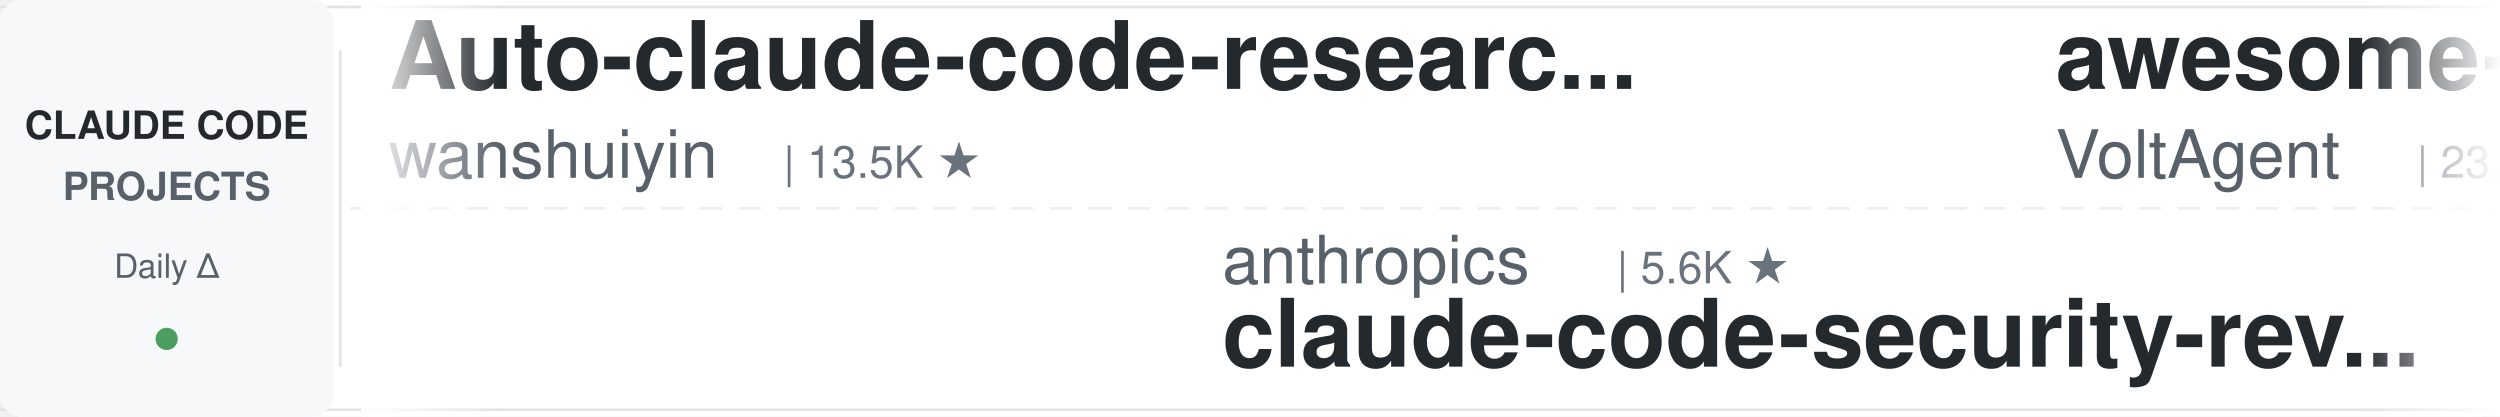
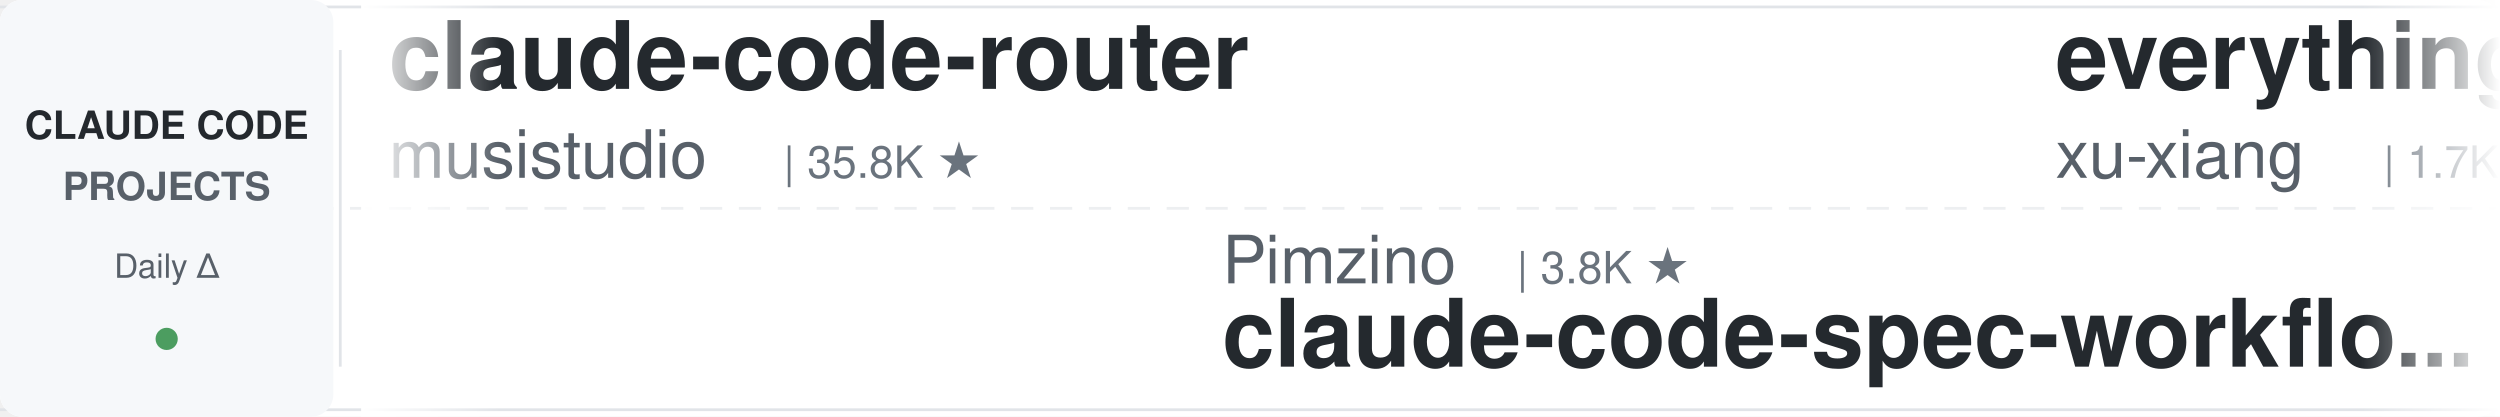
<svg xmlns="http://www.w3.org/2000/svg" width="900" height="150">
  <defs>
    <linearGradient id="leftFade" x1="0%" y1="0%" x2="100%" y2="0%">
      <stop offset="0%" style="stop-color:#ffffff;stop-opacity:1" />
      <stop offset="100%" style="stop-color:#ffffff;stop-opacity:0" />
    </linearGradient>
    <linearGradient id="rightFade" x1="0%" y1="0%" x2="100%" y2="0%">
      <stop offset="0%" style="stop-color:#ffffff;stop-opacity:0" />
      <stop offset="100%" style="stop-color:#ffffff;stop-opacity:1" />
    </linearGradient>
  </defs>
  <rect width="900" height="150" fill="#ffffff" rx="8" />
  <rect x="0" y="2" width="900" height="1" fill="#e1e4e8" />
  <rect x="0" y="147" width="900" height="1" fill="#e1e4e8" />
  <line x1="0" y1="75" x2="900" y2="75" stroke="#e1e4e8" stroke-width="1" stroke-dasharray="8 6" opacity="0.6" />
  <rect x="0" y="0" width="120" height="150" fill="#f6f8fa" rx="8" />
  <text x="60" y="50" font-family="-apple-system, BlinkMacSystemFont, 'Segoe UI', Helvetica, Arial, sans-serif" font-size="14" font-weight="600" fill="#24292e" text-anchor="middle">CLAUDE CODE</text>
  <text x="60" y="72" font-family="-apple-system, BlinkMacSystemFont, 'Segoe UI', Helvetica, Arial, sans-serif" font-size="14" font-weight="600" fill="#586069" text-anchor="middle">PROJECTS</text>
  <text x="60" y="100" font-family="-apple-system, BlinkMacSystemFont, 'Segoe UI', Helvetica, Arial, sans-serif" font-size="12" font-weight="500" fill="#586069" text-anchor="middle">Daily Δ</text>
  <circle cx="60" cy="122" r="4" fill="#22863a" opacity="0.8" />
  <rect x="122" y="18" width="1" height="114" fill="#e1e4e8" />
  <clipPath id="tickerClip">
    <rect x="130" y="0" width="770" height="150" />
  </clipPath>
  <g clip-path="url(#tickerClip)">
    <g id="tickerItems">
      <animateTransform attributeName="transform" attributeType="XML" type="translate" from="0 0" to="-3000 0" dur="54s" repeatCount="indefinite" />
      <g transform="translate(0, 0)">
-         <text x="140" y="32" font-family="-apple-system, BlinkMacSystemFont, 'Segoe UI', Helvetica, Arial, sans-serif" font-size="34" font-weight="600" fill="#24292e">Auto-claude-code-researc...</text>
-         <text x="140" y="64" font-family="-apple-system, BlinkMacSystemFont, 'Segoe UI', Helvetica, Arial, sans-serif" font-size="24" font-weight="400" fill="#586069">wanshuiyin</text>
-         <text x="282" y="64" font-family="-apple-system, BlinkMacSystemFont, 'Segoe UI', Helvetica, Arial, sans-serif" font-size="16" font-weight="500" fill="#6a737d">| 13.5K ★</text>
+         <text x="140" y="32" font-family="-apple-system, BlinkMacSystemFont, 'Segoe UI', Helvetica, Arial, sans-serif" font-size="34" font-weight="600" fill="#24292e">claude-code-router</text>
+         <text x="140" y="64" font-family="-apple-system, BlinkMacSystemFont, 'Segoe UI', Helvetica, Arial, sans-serif" font-size="24" font-weight="400" fill="#586069">musistudio</text>
+         <text x="282" y="64" font-family="-apple-system, BlinkMacSystemFont, 'Segoe UI', Helvetica, Arial, sans-serif" font-size="16" font-weight="500" fill="#6a737d">| 35.8K ★</text>
      </g>
      <g transform="translate(300, 0)">
-         <text x="140" y="102" font-family="-apple-system, BlinkMacSystemFont, 'Segoe UI', Helvetica, Arial, sans-serif" font-size="24" font-weight="400" fill="#586069">anthropics</text>
-         <text x="282" y="102" font-family="-apple-system, BlinkMacSystemFont, 'Segoe UI', Helvetica, Arial, sans-serif" font-size="16" font-weight="500" fill="#6a737d">| 5.6K ★</text>
-         <text x="140" y="132" font-family="-apple-system, BlinkMacSystemFont, 'Segoe UI', Helvetica, Arial, sans-serif" font-size="34" font-weight="600" fill="#24292e">claude-code-security-rev...</text>
+         <text x="140" y="102" font-family="-apple-system, BlinkMacSystemFont, 'Segoe UI', Helvetica, Arial, sans-serif" font-size="24" font-weight="400" fill="#586069">Pimzino</text>
+         <text x="246" y="102" font-family="-apple-system, BlinkMacSystemFont, 'Segoe UI', Helvetica, Arial, sans-serif" font-size="16" font-weight="500" fill="#6a737d">| 3.8K ★</text>
+         <text x="140" y="132" font-family="-apple-system, BlinkMacSystemFont, 'Segoe UI', Helvetica, Arial, sans-serif" font-size="34" font-weight="600" fill="#24292e">claude-code-spec-workflo...</text>
      </g>
      <g transform="translate(600, 0)">
-         <text x="140" y="32" font-family="-apple-system, BlinkMacSystemFont, 'Segoe UI', Helvetica, Arial, sans-serif" font-size="34" font-weight="600" fill="#24292e">awesome-claude-code-suba...</text>
-         <text x="140" y="64" font-family="-apple-system, BlinkMacSystemFont, 'Segoe UI', Helvetica, Arial, sans-serif" font-size="24" font-weight="400" fill="#586069">VoltAgent</text>
-         <text x="270" y="64" font-family="-apple-system, BlinkMacSystemFont, 'Segoe UI', Helvetica, Arial, sans-serif" font-size="16" font-weight="500" fill="#6a737d">| 23.4K ★</text>
+         <text x="140" y="32" font-family="-apple-system, BlinkMacSystemFont, 'Segoe UI', Helvetica, Arial, sans-serif" font-size="34" font-weight="600" fill="#24292e">everything-claude-code-z...</text>
+         <text x="140" y="64" font-family="-apple-system, BlinkMacSystemFont, 'Segoe UI', Helvetica, Arial, sans-serif" font-size="24" font-weight="400" fill="#586069">xu-xiang</text>
+         <text x="258" y="64" font-family="-apple-system, BlinkMacSystemFont, 'Segoe UI', Helvetica, Arial, sans-serif" font-size="16" font-weight="500" fill="#6a737d">| 1.7K ★</text>
      </g>
      <g transform="translate(900, 0)">
-         <text x="140" y="102" font-family="-apple-system, BlinkMacSystemFont, 'Segoe UI', Helvetica, Arial, sans-serif" font-size="24" font-weight="400" fill="#586069">RichardAtCT</text>
-         <text x="294" y="102" font-family="-apple-system, BlinkMacSystemFont, 'Segoe UI', Helvetica, Arial, sans-serif" font-size="16" font-weight="500" fill="#6a737d">| 2.7K ★</text>
-         <text x="140" y="132" font-family="-apple-system, BlinkMacSystemFont, 'Segoe UI', Helvetica, Arial, sans-serif" font-size="34" font-weight="600" fill="#24292e">claude-code-telegram</text>
+         <text x="140" y="102" font-family="-apple-system, BlinkMacSystemFont, 'Segoe UI', Helvetica, Arial, sans-serif" font-size="24" font-weight="400" fill="#586069">ChrisWiles</text>
+         <text x="282" y="102" font-family="-apple-system, BlinkMacSystemFont, 'Segoe UI', Helvetica, Arial, sans-serif" font-size="16" font-weight="500" fill="#6a737d">| 6.0K ★</text>
+         <text x="140" y="132" font-family="-apple-system, BlinkMacSystemFont, 'Segoe UI', Helvetica, Arial, sans-serif" font-size="34" font-weight="600" fill="#24292e">claude-code-showcase</text>
      </g>
      <g transform="translate(1200, 0)">
-         <text x="140" y="32" font-family="-apple-system, BlinkMacSystemFont, 'Segoe UI', Helvetica, Arial, sans-serif" font-size="34" font-weight="600" fill="#24292e">claude-code-hub</text>
-         <text x="140" y="64" font-family="-apple-system, BlinkMacSystemFont, 'Segoe UI', Helvetica, Arial, sans-serif" font-size="24" font-weight="400" fill="#586069">ding113</text>
-         <text x="246" y="64" font-family="-apple-system, BlinkMacSystemFont, 'Segoe UI', Helvetica, Arial, sans-serif" font-size="16" font-weight="500" fill="#6a737d">| 3.2K ★</text>
+         <text x="140" y="32" font-family="-apple-system, BlinkMacSystemFont, 'Segoe UI', Helvetica, Arial, sans-serif" font-size="34" font-weight="600" fill="#24292e">ralph-claude-code</text>
+         <text x="140" y="64" font-family="-apple-system, BlinkMacSystemFont, 'Segoe UI', Helvetica, Arial, sans-serif" font-size="24" font-weight="400" fill="#586069">frankbria</text>
+         <text x="270" y="64" font-family="-apple-system, BlinkMacSystemFont, 'Segoe UI', Helvetica, Arial, sans-serif" font-size="16" font-weight="500" fill="#6a737d">| 9.5K ★</text>
      </g>
      <g transform="translate(1500, 0)">
-         <text x="140" y="102" font-family="-apple-system, BlinkMacSystemFont, 'Segoe UI', Helvetica, Arial, sans-serif" font-size="24" font-weight="400" fill="#586069">LING71671</text>
-         <text x="270" y="102" font-family="-apple-system, BlinkMacSystemFont, 'Segoe UI', Helvetica, Arial, sans-serif" font-size="16" font-weight="500" fill="#6a737d">| 918 ★</text>
-         <text x="140" y="132" font-family="-apple-system, BlinkMacSystemFont, 'Segoe UI', Helvetica, Arial, sans-serif" font-size="34" font-weight="600" fill="#24292e">Open-ClaudeCode</text>
+         <text x="140" y="102" font-family="-apple-system, BlinkMacSystemFont, 'Segoe UI', Helvetica, Arial, sans-serif" font-size="24" font-weight="400" fill="#586069">disler</text>
+         <text x="234" y="102" font-family="-apple-system, BlinkMacSystemFont, 'Segoe UI', Helvetica, Arial, sans-serif" font-size="16" font-weight="500" fill="#6a737d">| 1.5K ★</text>
+         <text x="140" y="132" font-family="-apple-system, BlinkMacSystemFont, 'Segoe UI', Helvetica, Arial, sans-serif" font-size="34" font-weight="600" fill="#24292e">pi-vs-claude-code</text>
      </g>
      <g transform="translate(1800, 0)">
-         <text x="140" y="32" font-family="-apple-system, BlinkMacSystemFont, 'Segoe UI', Helvetica, Arial, sans-serif" font-size="34" font-weight="600" fill="#24292e">claude-code-prompts</text>
-         <text x="140" y="64" font-family="-apple-system, BlinkMacSystemFont, 'Segoe UI', Helvetica, Arial, sans-serif" font-size="24" font-weight="400" fill="#586069">repowise-dev</text>
-         <text x="306" y="64" font-family="-apple-system, BlinkMacSystemFont, 'Segoe UI', Helvetica, Arial, sans-serif" font-size="16" font-weight="500" fill="#6a737d">| 1.2K ★</text>
+         <text x="140" y="32" font-family="-apple-system, BlinkMacSystemFont, 'Segoe UI', Helvetica, Arial, sans-serif" font-size="34" font-weight="600" fill="#24292e">claude-code-book</text>
+         <text x="140" y="64" font-family="-apple-system, BlinkMacSystemFont, 'Segoe UI', Helvetica, Arial, sans-serif" font-size="24" font-weight="400" fill="#586069">lintsinghua</text>
+         <text x="294" y="64" font-family="-apple-system, BlinkMacSystemFont, 'Segoe UI', Helvetica, Arial, sans-serif" font-size="16" font-weight="500" fill="#6a737d">| 3.9K ★</text>
      </g>
      <g transform="translate(2100, 0)">
-         <text x="140" y="102" font-family="-apple-system, BlinkMacSystemFont, 'Segoe UI', Helvetica, Arial, sans-serif" font-size="24" font-weight="400" fill="#586069">affaan-m</text>
-         <text x="258" y="102" font-family="-apple-system, BlinkMacSystemFont, 'Segoe UI', Helvetica, Arial, sans-serif" font-size="16" font-weight="500" fill="#6a737d">| 230.2K ★</text>
-         <text x="140" y="132" font-family="-apple-system, BlinkMacSystemFont, 'Segoe UI', Helvetica, Arial, sans-serif" font-size="34" font-weight="600" fill="#24292e">ECC</text>
+         <text x="140" y="102" font-family="-apple-system, BlinkMacSystemFont, 'Segoe UI', Helvetica, Arial, sans-serif" font-size="24" font-weight="400" fill="#586069">shanraisshan</text>
+         <text x="306" y="102" font-family="-apple-system, BlinkMacSystemFont, 'Segoe UI', Helvetica, Arial, sans-serif" font-size="16" font-weight="500" fill="#6a737d">| 62.8K ★</text>
+         <text x="140" y="132" font-family="-apple-system, BlinkMacSystemFont, 'Segoe UI', Helvetica, Arial, sans-serif" font-size="34" font-weight="600" fill="#24292e">claude-code-best-practic...</text>
      </g>
      <g transform="translate(2400, 0)">
-         <text x="140" y="32" font-family="-apple-system, BlinkMacSystemFont, 'Segoe UI', Helvetica, Arial, sans-serif" font-size="34" font-weight="600" fill="#24292e">claude-code-source-build</text>
-         <text x="140" y="64" font-family="-apple-system, BlinkMacSystemFont, 'Segoe UI', Helvetica, Arial, sans-serif" font-size="24" font-weight="400" fill="#586069">andrew-kramer-inno</text>
-         <text x="378" y="64" font-family="-apple-system, BlinkMacSystemFont, 'Segoe UI', Helvetica, Arial, sans-serif" font-size="16" font-weight="500" fill="#6a737d">| 595 ★</text>
+         <text x="140" y="32" font-family="-apple-system, BlinkMacSystemFont, 'Segoe UI', Helvetica, Arial, sans-serif" font-size="34" font-weight="600" fill="#24292e">ClaudeCodeAgents</text>
+         <text x="140" y="64" font-family="-apple-system, BlinkMacSystemFont, 'Segoe UI', Helvetica, Arial, sans-serif" font-size="24" font-weight="400" fill="#586069">darcyegb</text>
+         <text x="258" y="64" font-family="-apple-system, BlinkMacSystemFont, 'Segoe UI', Helvetica, Arial, sans-serif" font-size="16" font-weight="500" fill="#6a737d">| 748 ★</text>
      </g>
      <g transform="translate(2700, 0)">
-         <text x="140" y="102" font-family="-apple-system, BlinkMacSystemFont, 'Segoe UI', Helvetica, Arial, sans-serif" font-size="24" font-weight="400" fill="#586069">centminmod</text>
-         <text x="282" y="102" font-family="-apple-system, BlinkMacSystemFont, 'Segoe UI', Helvetica, Arial, sans-serif" font-size="16" font-weight="500" fill="#6a737d">| 2.5K ★</text>
-         <text x="140" y="132" font-family="-apple-system, BlinkMacSystemFont, 'Segoe UI', Helvetica, Arial, sans-serif" font-size="34" font-weight="600" fill="#24292e">my-claude-code-setup</text>
+         <text x="140" y="102" font-family="-apple-system, BlinkMacSystemFont, 'Segoe UI', Helvetica, Arial, sans-serif" font-size="24" font-weight="400" fill="#586069">ccplugins</text>
+         <text x="270" y="102" font-family="-apple-system, BlinkMacSystemFont, 'Segoe UI', Helvetica, Arial, sans-serif" font-size="16" font-weight="500" fill="#6a737d">| 880 ★</text>
+         <text x="140" y="132" font-family="-apple-system, BlinkMacSystemFont, 'Segoe UI', Helvetica, Arial, sans-serif" font-size="34" font-weight="600" fill="#24292e">awesome-claude-code-plug...</text>
      </g>
      <g transform="translate(3000, 0)">
-         <text x="140" y="32" font-family="-apple-system, BlinkMacSystemFont, 'Segoe UI', Helvetica, Arial, sans-serif" font-size="34" font-weight="600" fill="#24292e">Auto-claude-code-researc...</text>
-         <text x="140" y="64" font-family="-apple-system, BlinkMacSystemFont, 'Segoe UI', Helvetica, Arial, sans-serif" font-size="24" font-weight="400" fill="#586069">wanshuiyin</text>
-         <text x="282" y="64" font-family="-apple-system, BlinkMacSystemFont, 'Segoe UI', Helvetica, Arial, sans-serif" font-size="16" font-weight="500" fill="#6a737d">| 13.5K ★</text>
+         <text x="140" y="32" font-family="-apple-system, BlinkMacSystemFont, 'Segoe UI', Helvetica, Arial, sans-serif" font-size="34" font-weight="600" fill="#24292e">claude-code-router</text>
+         <text x="140" y="64" font-family="-apple-system, BlinkMacSystemFont, 'Segoe UI', Helvetica, Arial, sans-serif" font-size="24" font-weight="400" fill="#586069">musistudio</text>
+         <text x="282" y="64" font-family="-apple-system, BlinkMacSystemFont, 'Segoe UI', Helvetica, Arial, sans-serif" font-size="16" font-weight="500" fill="#6a737d">| 35.8K ★</text>
      </g>
      <g transform="translate(3300, 0)">
-         <text x="140" y="102" font-family="-apple-system, BlinkMacSystemFont, 'Segoe UI', Helvetica, Arial, sans-serif" font-size="24" font-weight="400" fill="#586069">anthropics</text>
-         <text x="282" y="102" font-family="-apple-system, BlinkMacSystemFont, 'Segoe UI', Helvetica, Arial, sans-serif" font-size="16" font-weight="500" fill="#6a737d">| 5.6K ★</text>
-         <text x="140" y="132" font-family="-apple-system, BlinkMacSystemFont, 'Segoe UI', Helvetica, Arial, sans-serif" font-size="34" font-weight="600" fill="#24292e">claude-code-security-rev...</text>
+         <text x="140" y="102" font-family="-apple-system, BlinkMacSystemFont, 'Segoe UI', Helvetica, Arial, sans-serif" font-size="24" font-weight="400" fill="#586069">Pimzino</text>
+         <text x="246" y="102" font-family="-apple-system, BlinkMacSystemFont, 'Segoe UI', Helvetica, Arial, sans-serif" font-size="16" font-weight="500" fill="#6a737d">| 3.8K ★</text>
+         <text x="140" y="132" font-family="-apple-system, BlinkMacSystemFont, 'Segoe UI', Helvetica, Arial, sans-serif" font-size="34" font-weight="600" fill="#24292e">claude-code-spec-workflo...</text>
      </g>
      <g transform="translate(3600, 0)">
-         <text x="140" y="32" font-family="-apple-system, BlinkMacSystemFont, 'Segoe UI', Helvetica, Arial, sans-serif" font-size="34" font-weight="600" fill="#24292e">awesome-claude-code-suba...</text>
-         <text x="140" y="64" font-family="-apple-system, BlinkMacSystemFont, 'Segoe UI', Helvetica, Arial, sans-serif" font-size="24" font-weight="400" fill="#586069">VoltAgent</text>
-         <text x="270" y="64" font-family="-apple-system, BlinkMacSystemFont, 'Segoe UI', Helvetica, Arial, sans-serif" font-size="16" font-weight="500" fill="#6a737d">| 23.4K ★</text>
+         <text x="140" y="32" font-family="-apple-system, BlinkMacSystemFont, 'Segoe UI', Helvetica, Arial, sans-serif" font-size="34" font-weight="600" fill="#24292e">everything-claude-code-z...</text>
+         <text x="140" y="64" font-family="-apple-system, BlinkMacSystemFont, 'Segoe UI', Helvetica, Arial, sans-serif" font-size="24" font-weight="400" fill="#586069">xu-xiang</text>
+         <text x="258" y="64" font-family="-apple-system, BlinkMacSystemFont, 'Segoe UI', Helvetica, Arial, sans-serif" font-size="16" font-weight="500" fill="#6a737d">| 1.7K ★</text>
      </g>
      <g transform="translate(3900, 0)">
-         <text x="140" y="102" font-family="-apple-system, BlinkMacSystemFont, 'Segoe UI', Helvetica, Arial, sans-serif" font-size="24" font-weight="400" fill="#586069">RichardAtCT</text>
-         <text x="294" y="102" font-family="-apple-system, BlinkMacSystemFont, 'Segoe UI', Helvetica, Arial, sans-serif" font-size="16" font-weight="500" fill="#6a737d">| 2.7K ★</text>
-         <text x="140" y="132" font-family="-apple-system, BlinkMacSystemFont, 'Segoe UI', Helvetica, Arial, sans-serif" font-size="34" font-weight="600" fill="#24292e">claude-code-telegram</text>
+         <text x="140" y="102" font-family="-apple-system, BlinkMacSystemFont, 'Segoe UI', Helvetica, Arial, sans-serif" font-size="24" font-weight="400" fill="#586069">ChrisWiles</text>
+         <text x="282" y="102" font-family="-apple-system, BlinkMacSystemFont, 'Segoe UI', Helvetica, Arial, sans-serif" font-size="16" font-weight="500" fill="#6a737d">| 6.0K ★</text>
+         <text x="140" y="132" font-family="-apple-system, BlinkMacSystemFont, 'Segoe UI', Helvetica, Arial, sans-serif" font-size="34" font-weight="600" fill="#24292e">claude-code-showcase</text>
      </g>
    </g>
  </g>
  <rect x="130" y="0" width="50" height="150" fill="url(#leftFade)" />
  <rect x="850" y="0" width="50" height="150" fill="url(#rightFade)" />
</svg>
